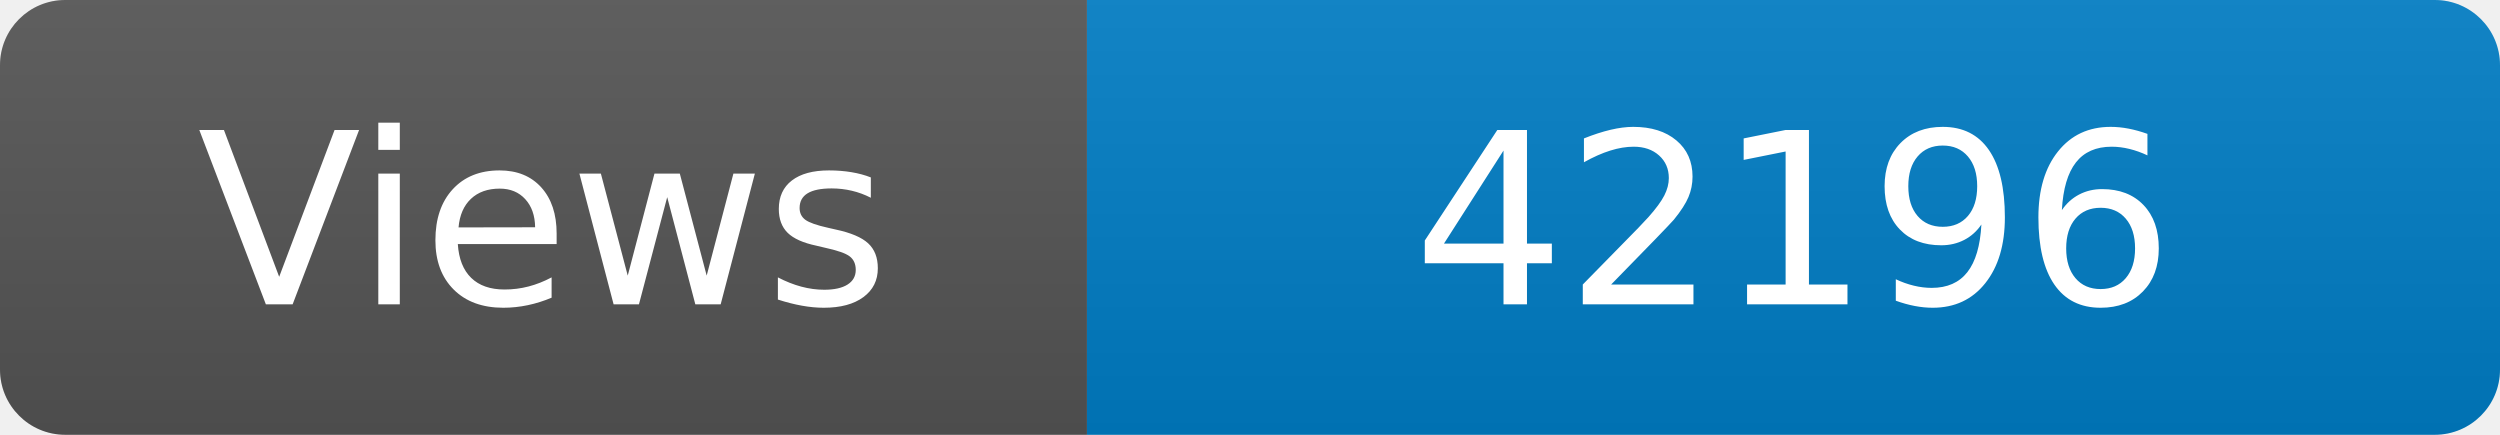
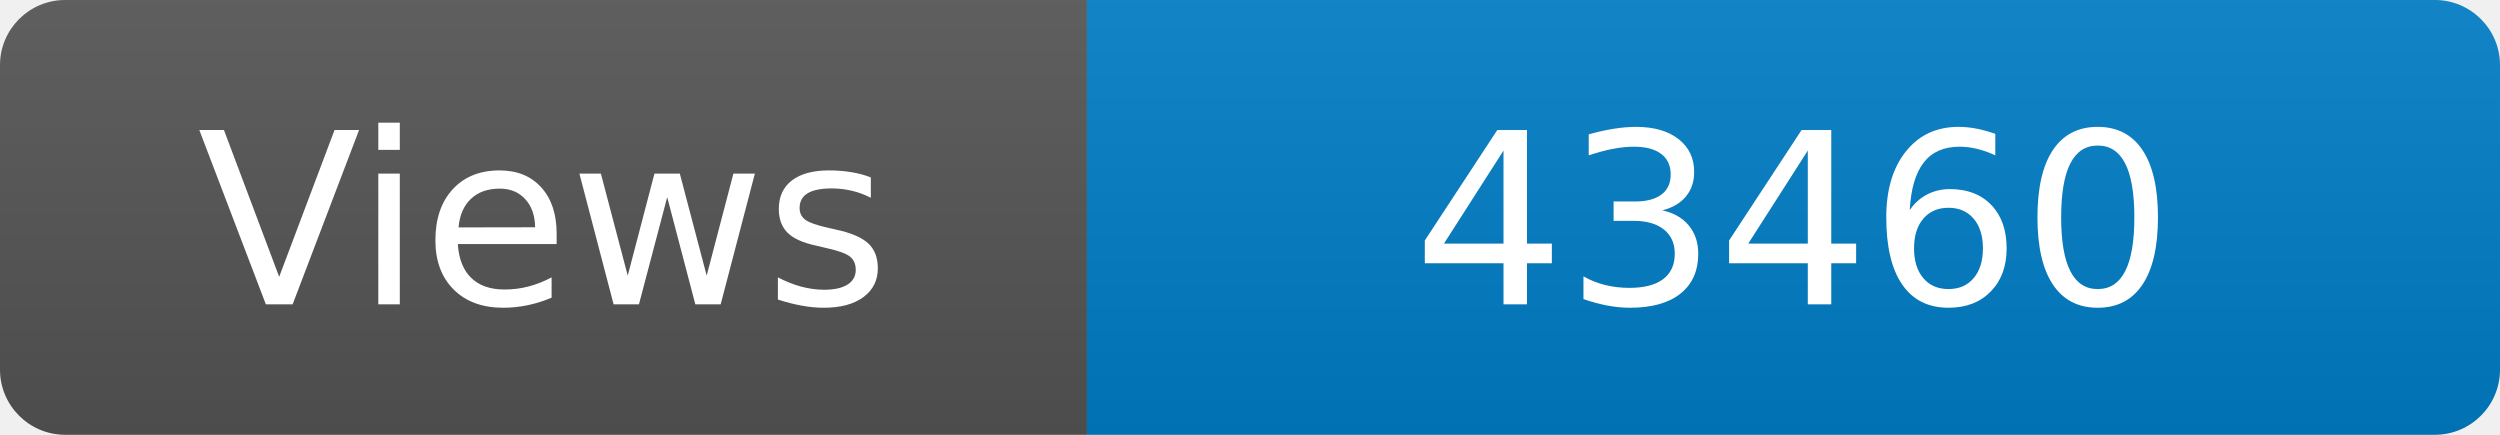
<svg xmlns="http://www.w3.org/2000/svg" width="115" height="20" role="img" aria-label="Maintained?: yes">
  <linearGradient id="s" x2="0" y2="100%">
    <stop offset="0" stop-color="#bbb" stop-opacity=".1" />
    <stop offset="1" stop-opacity=".1" />
  </linearGradient>
  <clipPath id="r">
    <rect width="115" height="20" rx="3" fill="#fff" />
  </clipPath>
  <g clip-path="url(#r)">
    <rect width="50" height="20" fill="#555" />
    <rect x="50" width="160" height="20" fill="#007ec6" />
    <rect width="115" height="20" fill="url(#s)" />
  </g>
  <g fill="#fff" text-anchor="middle" font-family="Verdana,Geneva,DejaVu Sans,sans-serif" font-size="110">
    <text x="250" y="140" transform="scale(.1)" fill="#fff">Views</text>
-     <text x="825" y="140" transform="scale(.1)" fill="#fff">42196</text>
+     <text x="825" y="140" transform="scale(.1)" fill="#fff">43460</text>
  </g>
</svg>
